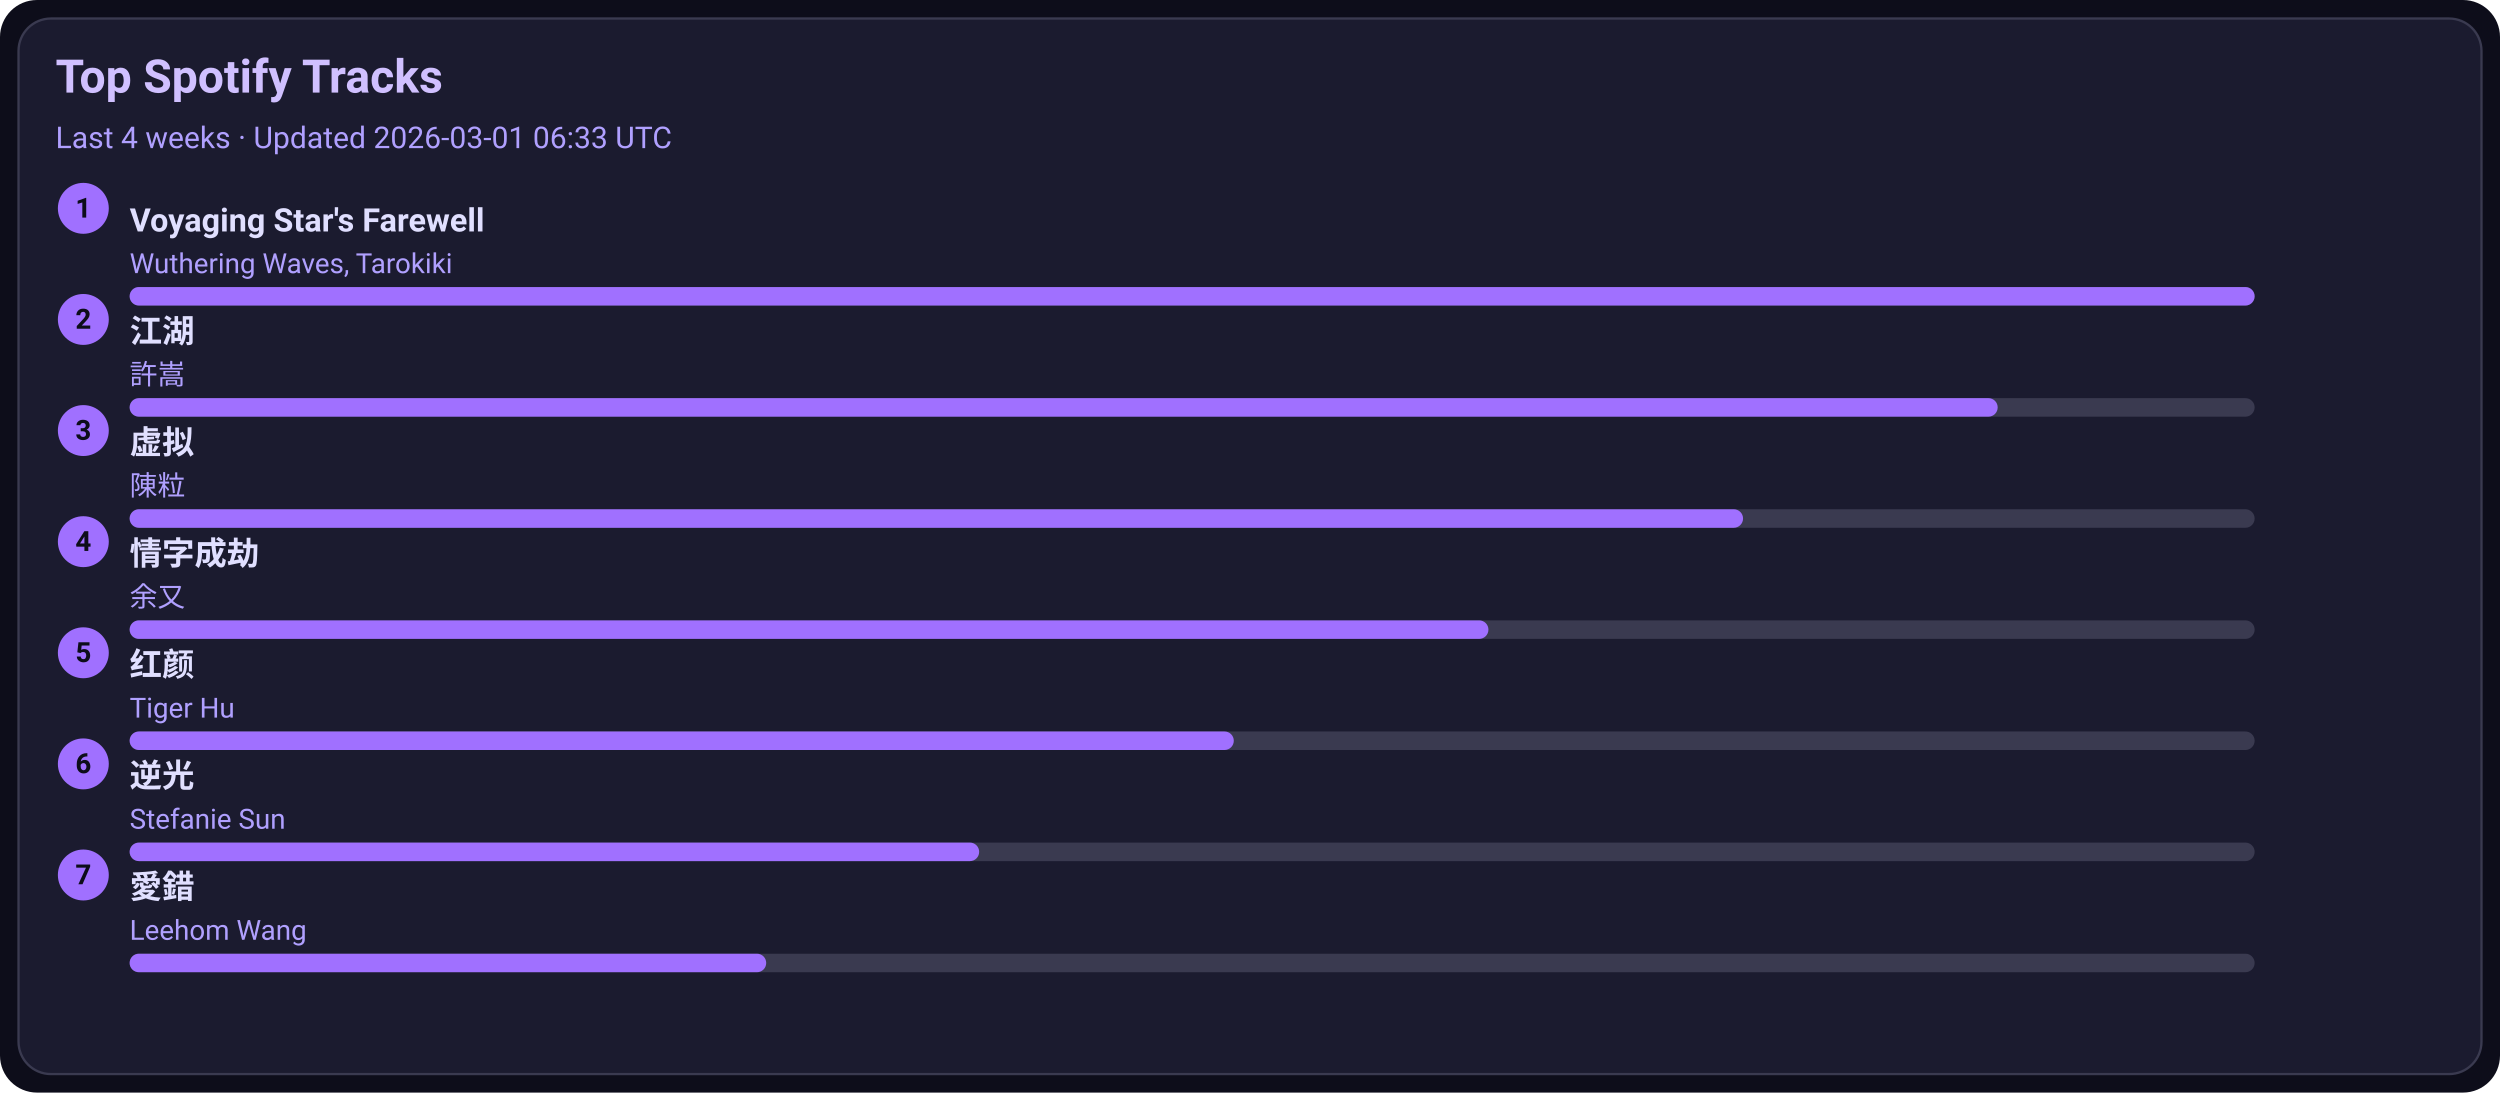
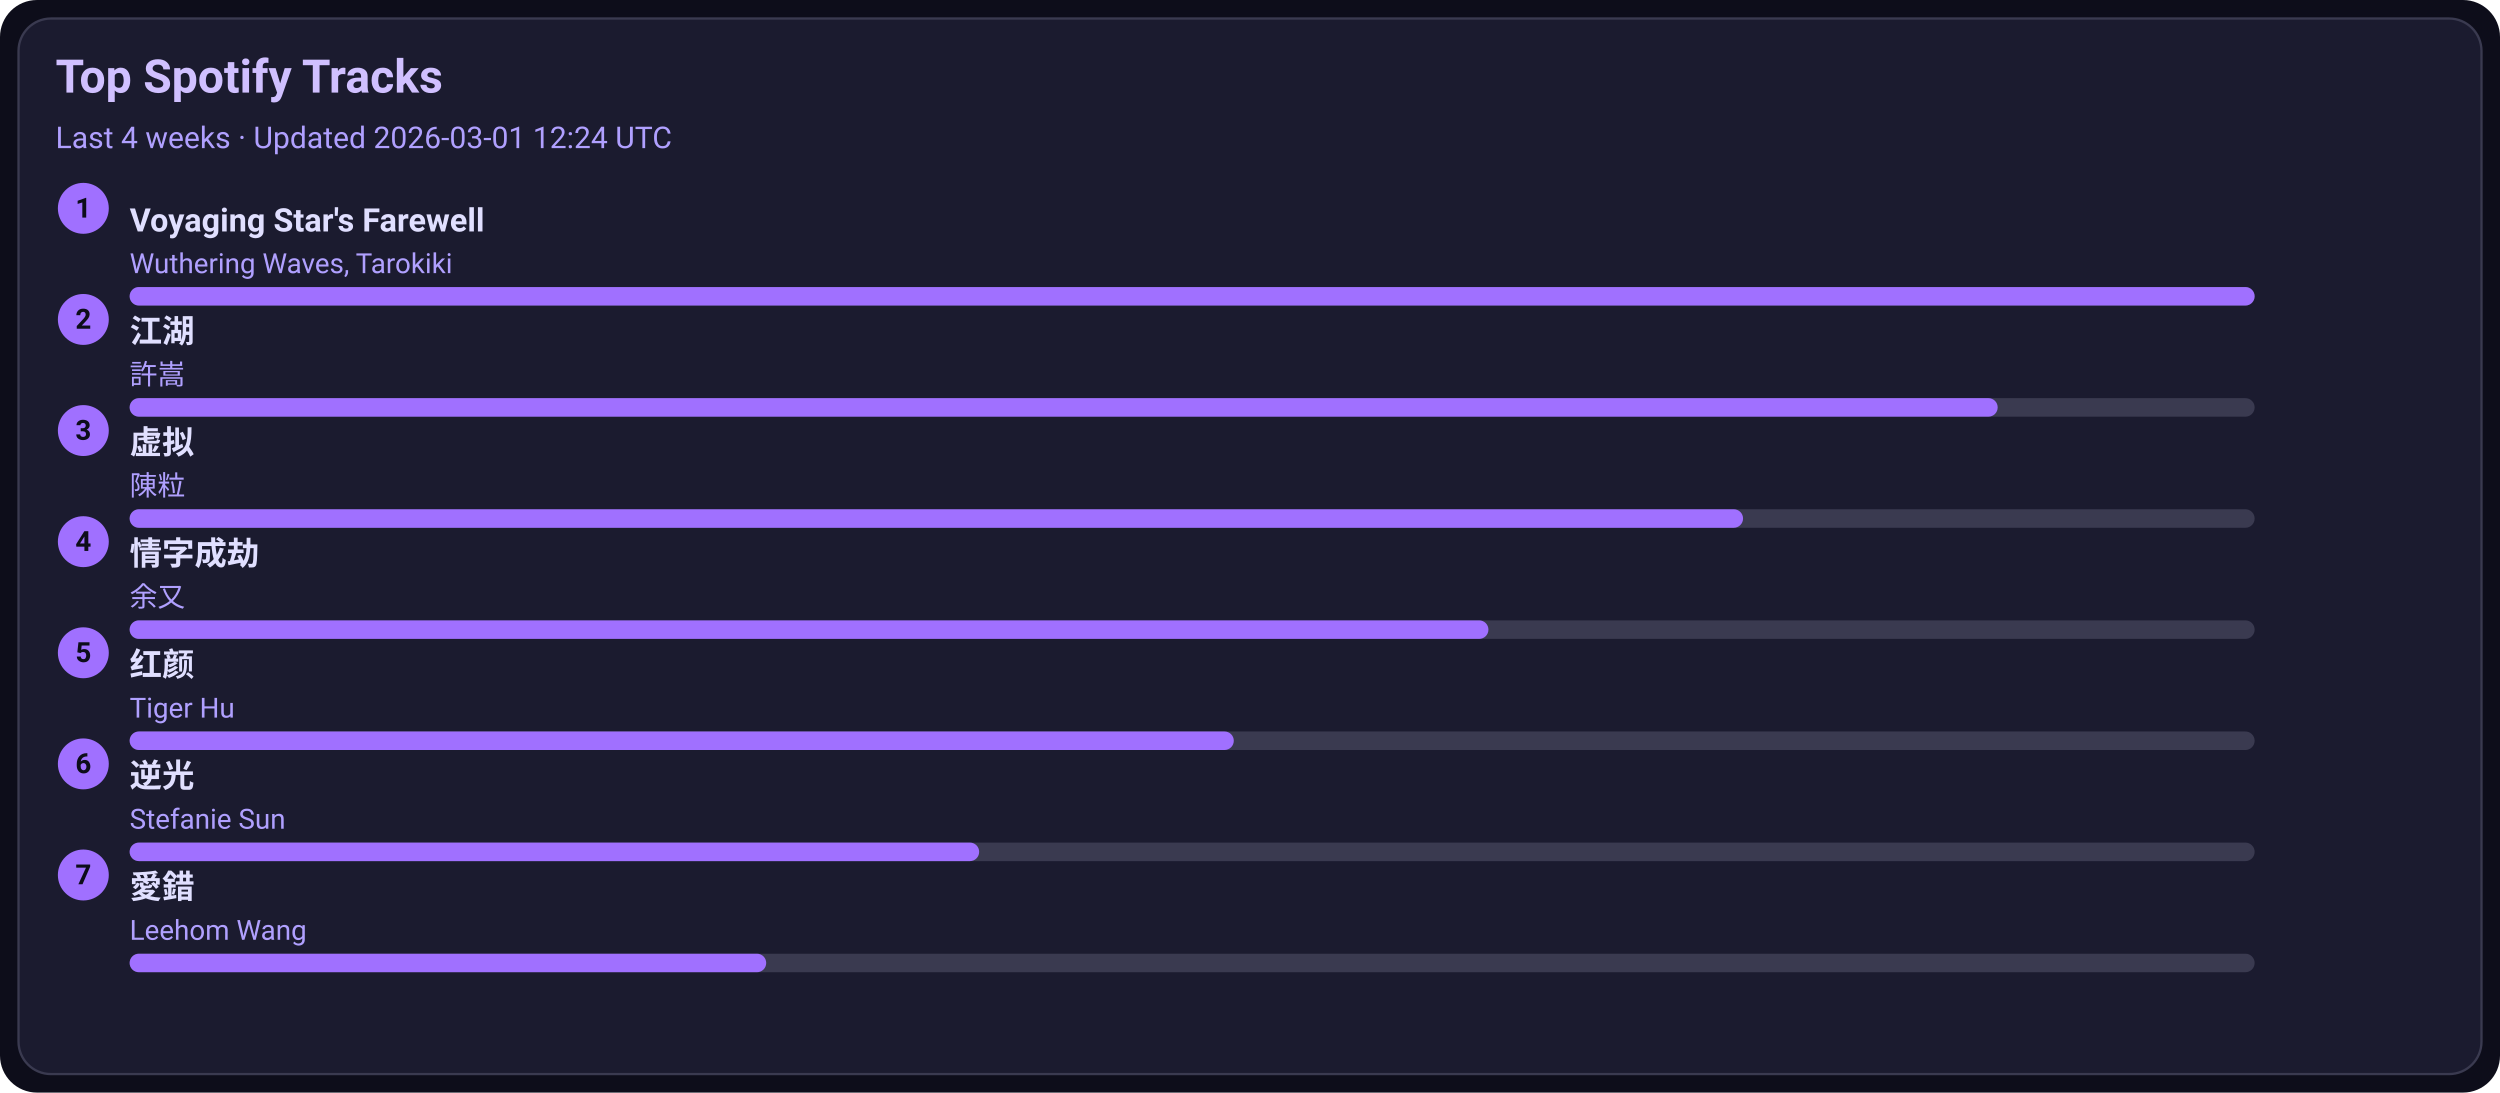
<svg xmlns="http://www.w3.org/2000/svg" width="1080" height="472" viewBox="0 0 1080 472">
  <style>text{font-family:-apple-system,BlinkMacSystemFont,Segoe UI,Roboto,Ubuntu,Helvetica Neue,Arial,Noto Sans,sans-serif}</style>
  <rect width="1080" height="472" rx="16" fill="#0d0d1a" />
  <rect x="8" y="8" width="1064" height="456" rx="14" fill="#1b1b2f" stroke="#3a3a50" />
  <text x="24" y="40" font-size="20" fill="#d0c0ff" font-weight="600">Top Spotify Tracks</text>
-   <text x="24" y="64" font-size="13" fill="#b0a0ff">Last 4 weeks · Updated 2026-03-01 06:33 UTC</text>
+   <text x="24" y="64" font-size="13" fill="#b0a0ff">Last 4 weeks · Updated 2026-03-01 12:24 UTC</text>
  <circle cx="36" cy="90" r="11" fill="#a070ff" />
  <text x="36" y="94" text-anchor="middle" font-size="12" fill="#0d0d1a" font-weight="700">1</text>
  <a href="https://open.spotify.com/track/3uI2KolgU1Pt41ywffsggr" target="_blank" rel="noopener noreferrer">
    <text x="56" y="100" font-size="14" fill="#e0dfff" font-weight="600">Voyaging Star's Farewell</text>
  </a>
  <text x="56" y="118" font-size="12" fill="#b0a0ff">Wuthering Waves, Tarokiki</text>
  <rect x="56" y="124" width="918" height="8" rx="4" fill="#3a3a50" />
  <rect x="56" y="124" width="918" height="8" rx="4" fill="#a070ff" />
  <circle cx="36" cy="138" r="11" fill="#a070ff" />
  <text x="36" y="142" text-anchor="middle" font-size="12" fill="#0d0d1a" font-weight="700">2</text>
  <a href="https://open.spotify.com/track/03PCdwqajii1xgp7WIozzC" target="_blank" rel="noopener noreferrer">
    <text x="56" y="148" font-size="14" fill="#e0dfff" font-weight="600">江湖</text>
  </a>
  <text x="56" y="166" font-size="12" fill="#b0a0ff">許嵩</text>
  <rect x="56" y="172" width="918" height="8" rx="4" fill="#3a3a50" />
  <rect x="56" y="172" width="807" height="8" rx="4" fill="#a070ff" />
  <circle cx="36" cy="186" r="11" fill="#a070ff" />
  <text x="36" y="190" text-anchor="middle" font-size="12" fill="#0d0d1a" font-weight="700">3</text>
  <a href="https://open.spotify.com/track/5l9sg05BhpfsdLfRvjGsAf" target="_blank" rel="noopener noreferrer">
    <text x="56" y="196" font-size="14" fill="#e0dfff" font-weight="600">虚拟</text>
  </a>
  <text x="56" y="214" font-size="12" fill="#b0a0ff">陳粒</text>
  <rect x="56" y="220" width="918" height="8" rx="4" fill="#3a3a50" />
  <rect x="56" y="220" width="697" height="8" rx="4" fill="#a070ff" />
  <circle cx="36" cy="234" r="11" fill="#a070ff" />
  <text x="36" y="238" text-anchor="middle" font-size="12" fill="#0d0d1a" font-weight="700">4</text>
  <a href="https://open.spotify.com/track/6PLof7Z5mvbp9im83J4m3m" target="_blank" rel="noopener noreferrer">
    <text x="56" y="244" font-size="14" fill="#e0dfff" font-weight="600">情字成劫</text>
  </a>
  <text x="56" y="262" font-size="12" fill="#b0a0ff">余又</text>
  <rect x="56" y="268" width="918" height="8" rx="4" fill="#3a3a50" />
  <rect x="56" y="268" width="587" height="8" rx="4" fill="#a070ff" />
  <circle cx="36" cy="282" r="11" fill="#a070ff" />
  <text x="36" y="286" text-anchor="middle" font-size="12" fill="#0d0d1a" font-weight="700">5</text>
  <a href="https://open.spotify.com/track/6Q7OE4tvrUOIvIDY2EC5Im" target="_blank" rel="noopener noreferrer">
    <text x="56" y="292" font-size="14" fill="#e0dfff" font-weight="600">红颜</text>
  </a>
  <text x="56" y="310" font-size="12" fill="#b0a0ff">Tiger Hu</text>
  <rect x="56" y="316" width="918" height="8" rx="4" fill="#3a3a50" />
  <rect x="56" y="316" width="477" height="8" rx="4" fill="#a070ff" />
  <circle cx="36" cy="330" r="11" fill="#a070ff" />
  <text x="36" y="334" text-anchor="middle" font-size="12" fill="#0d0d1a" font-weight="700">6</text>
  <a href="https://open.spotify.com/track/4x1hB3Yg01Aq6J6q0deS9M" target="_blank" rel="noopener noreferrer">
    <text x="56" y="340" font-size="14" fill="#e0dfff" font-weight="600">逆光</text>
  </a>
  <text x="56" y="358" font-size="12" fill="#b0a0ff">Stefanie Sun</text>
  <rect x="56" y="364" width="918" height="8" rx="4" fill="#3a3a50" />
  <rect x="56" y="364" width="367" height="8" rx="4" fill="#a070ff" />
  <circle cx="36" cy="378" r="11" fill="#a070ff" />
  <text x="36" y="382" text-anchor="middle" font-size="12" fill="#0d0d1a" font-weight="700">7</text>
  <a href="https://open.spotify.com/track/4vdX5mQE0oXkflFqsqQkUP" target="_blank" rel="noopener noreferrer">
    <text x="56" y="388" font-size="14" fill="#e0dfff" font-weight="600">愛錯</text>
  </a>
  <text x="56" y="406" font-size="12" fill="#b0a0ff">Leehom Wang</text>
  <rect x="56" y="412" width="918" height="8" rx="4" fill="#3a3a50" />
  <rect x="56" y="412" width="275" height="8" rx="4" fill="#a070ff" />
</svg>
